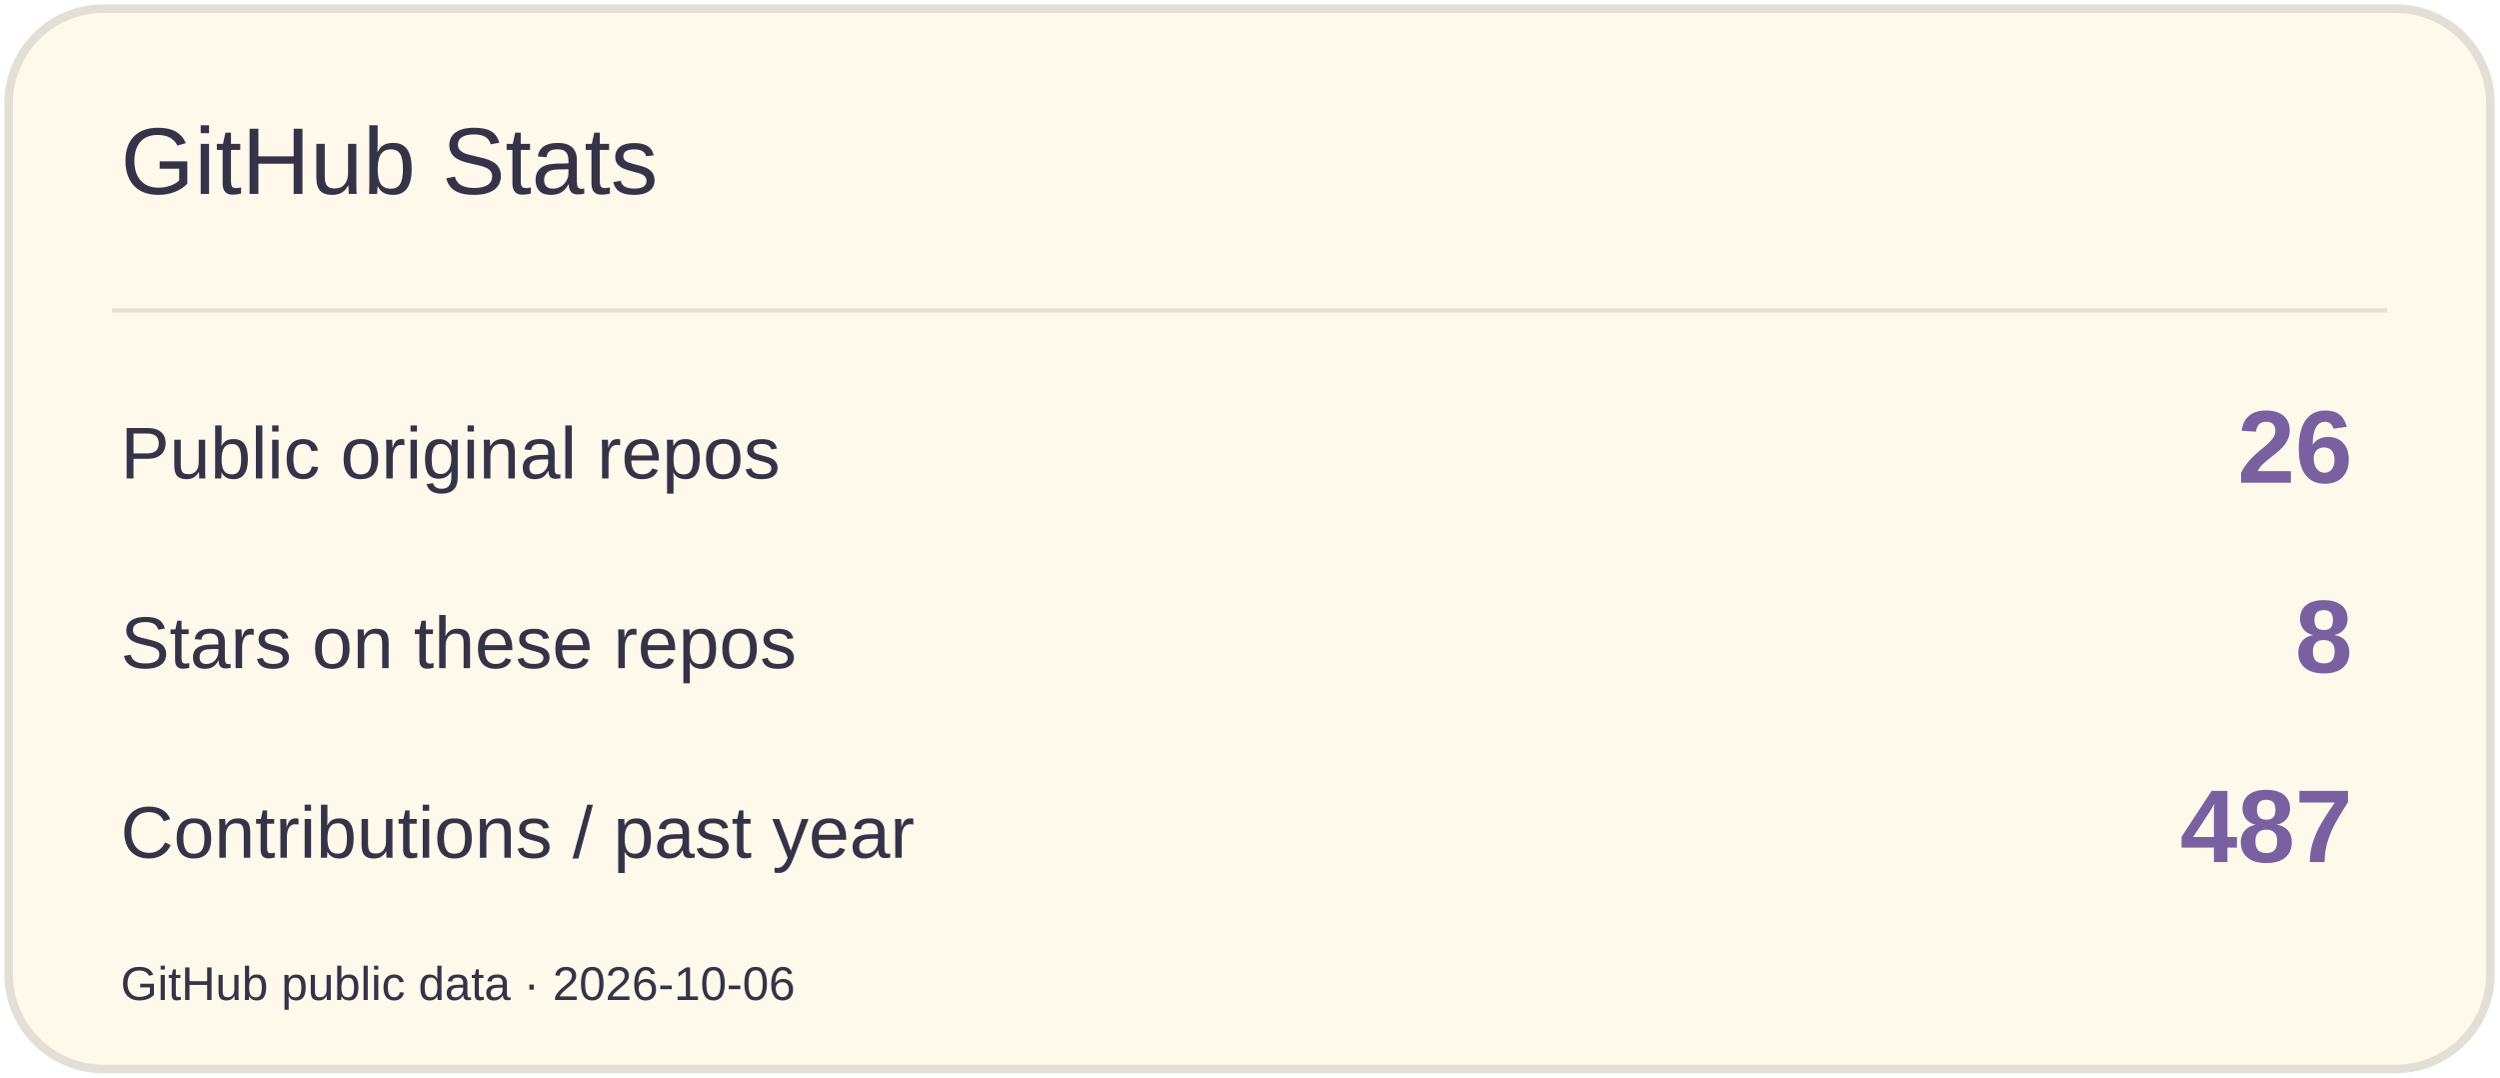
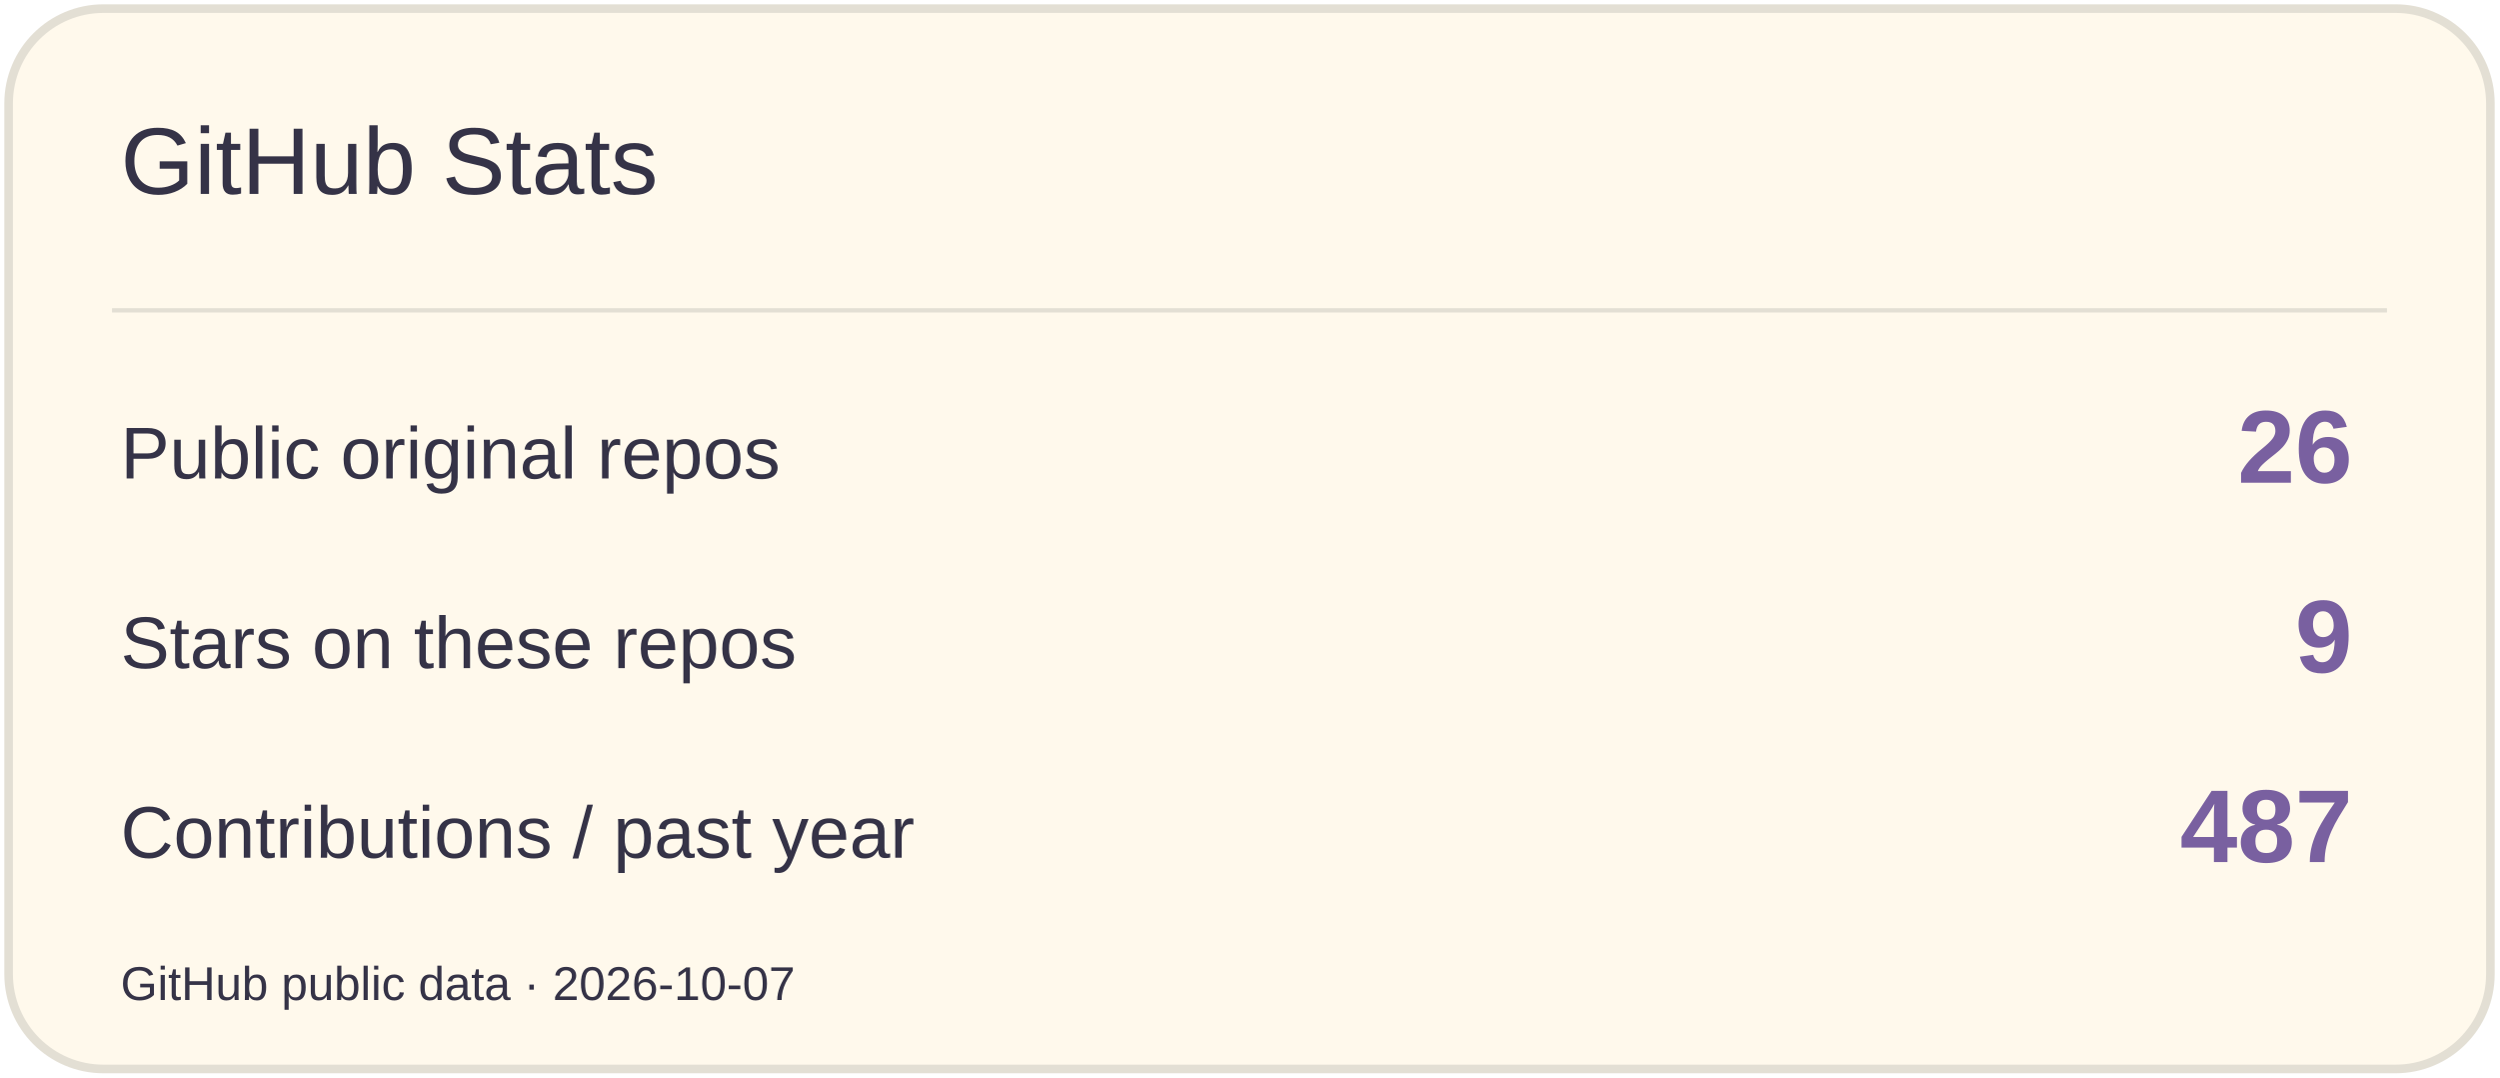
<svg xmlns="http://www.w3.org/2000/svg" width="580" height="250" viewBox="0 0 580 250" role="img" aria-label="GitHub Stats">
  <rect x="2" y="2" width="576" height="246" rx="22" fill="#FFF9EC" stroke="#E3DFD4" stroke-width="2" />
  <path d="M26 72H554" stroke="#E3DFD4" />
  <text x="28" y="45" font-size="22" fill="#353347" font-family="Arial,sans-serif">GitHub Stats</text>
  <text x="28" y="111" font-size="17" fill="#353347" font-family="Arial,sans-serif">Public original repos</text>
  <text x="546" y="112" font-size="24" fill="#7960A0" font-family="Arial,sans-serif" text-anchor="end" font-weight="700">26</text>
  <text x="28" y="155" font-size="17" fill="#353347" font-family="Arial,sans-serif">Stars on these repos</text>
-   <text x="546" y="156" font-size="24" fill="#7960A0" font-family="Arial,sans-serif" text-anchor="end" font-weight="700">8</text>
+   <text x="546" y="156" font-size="24" fill="#7960A0" font-family="Arial,sans-serif" text-anchor="end" font-weight="700">9</text>
  <text x="28" y="199" font-size="17" fill="#353347" font-family="Arial,sans-serif">Contributions / past year</text>
  <text x="546" y="200" font-size="24" fill="#7960A0" font-family="Arial,sans-serif" text-anchor="end" font-weight="700">487</text>
-   <text x="28" y="232" font-size="11" fill="#353347" font-family="Arial,sans-serif">GitHub public data · 2026-10-06</text>
+   <text x="28" y="232" font-size="11" fill="#353347" font-family="Arial,sans-serif">GitHub public data · 2026-10-07</text>
</svg>
